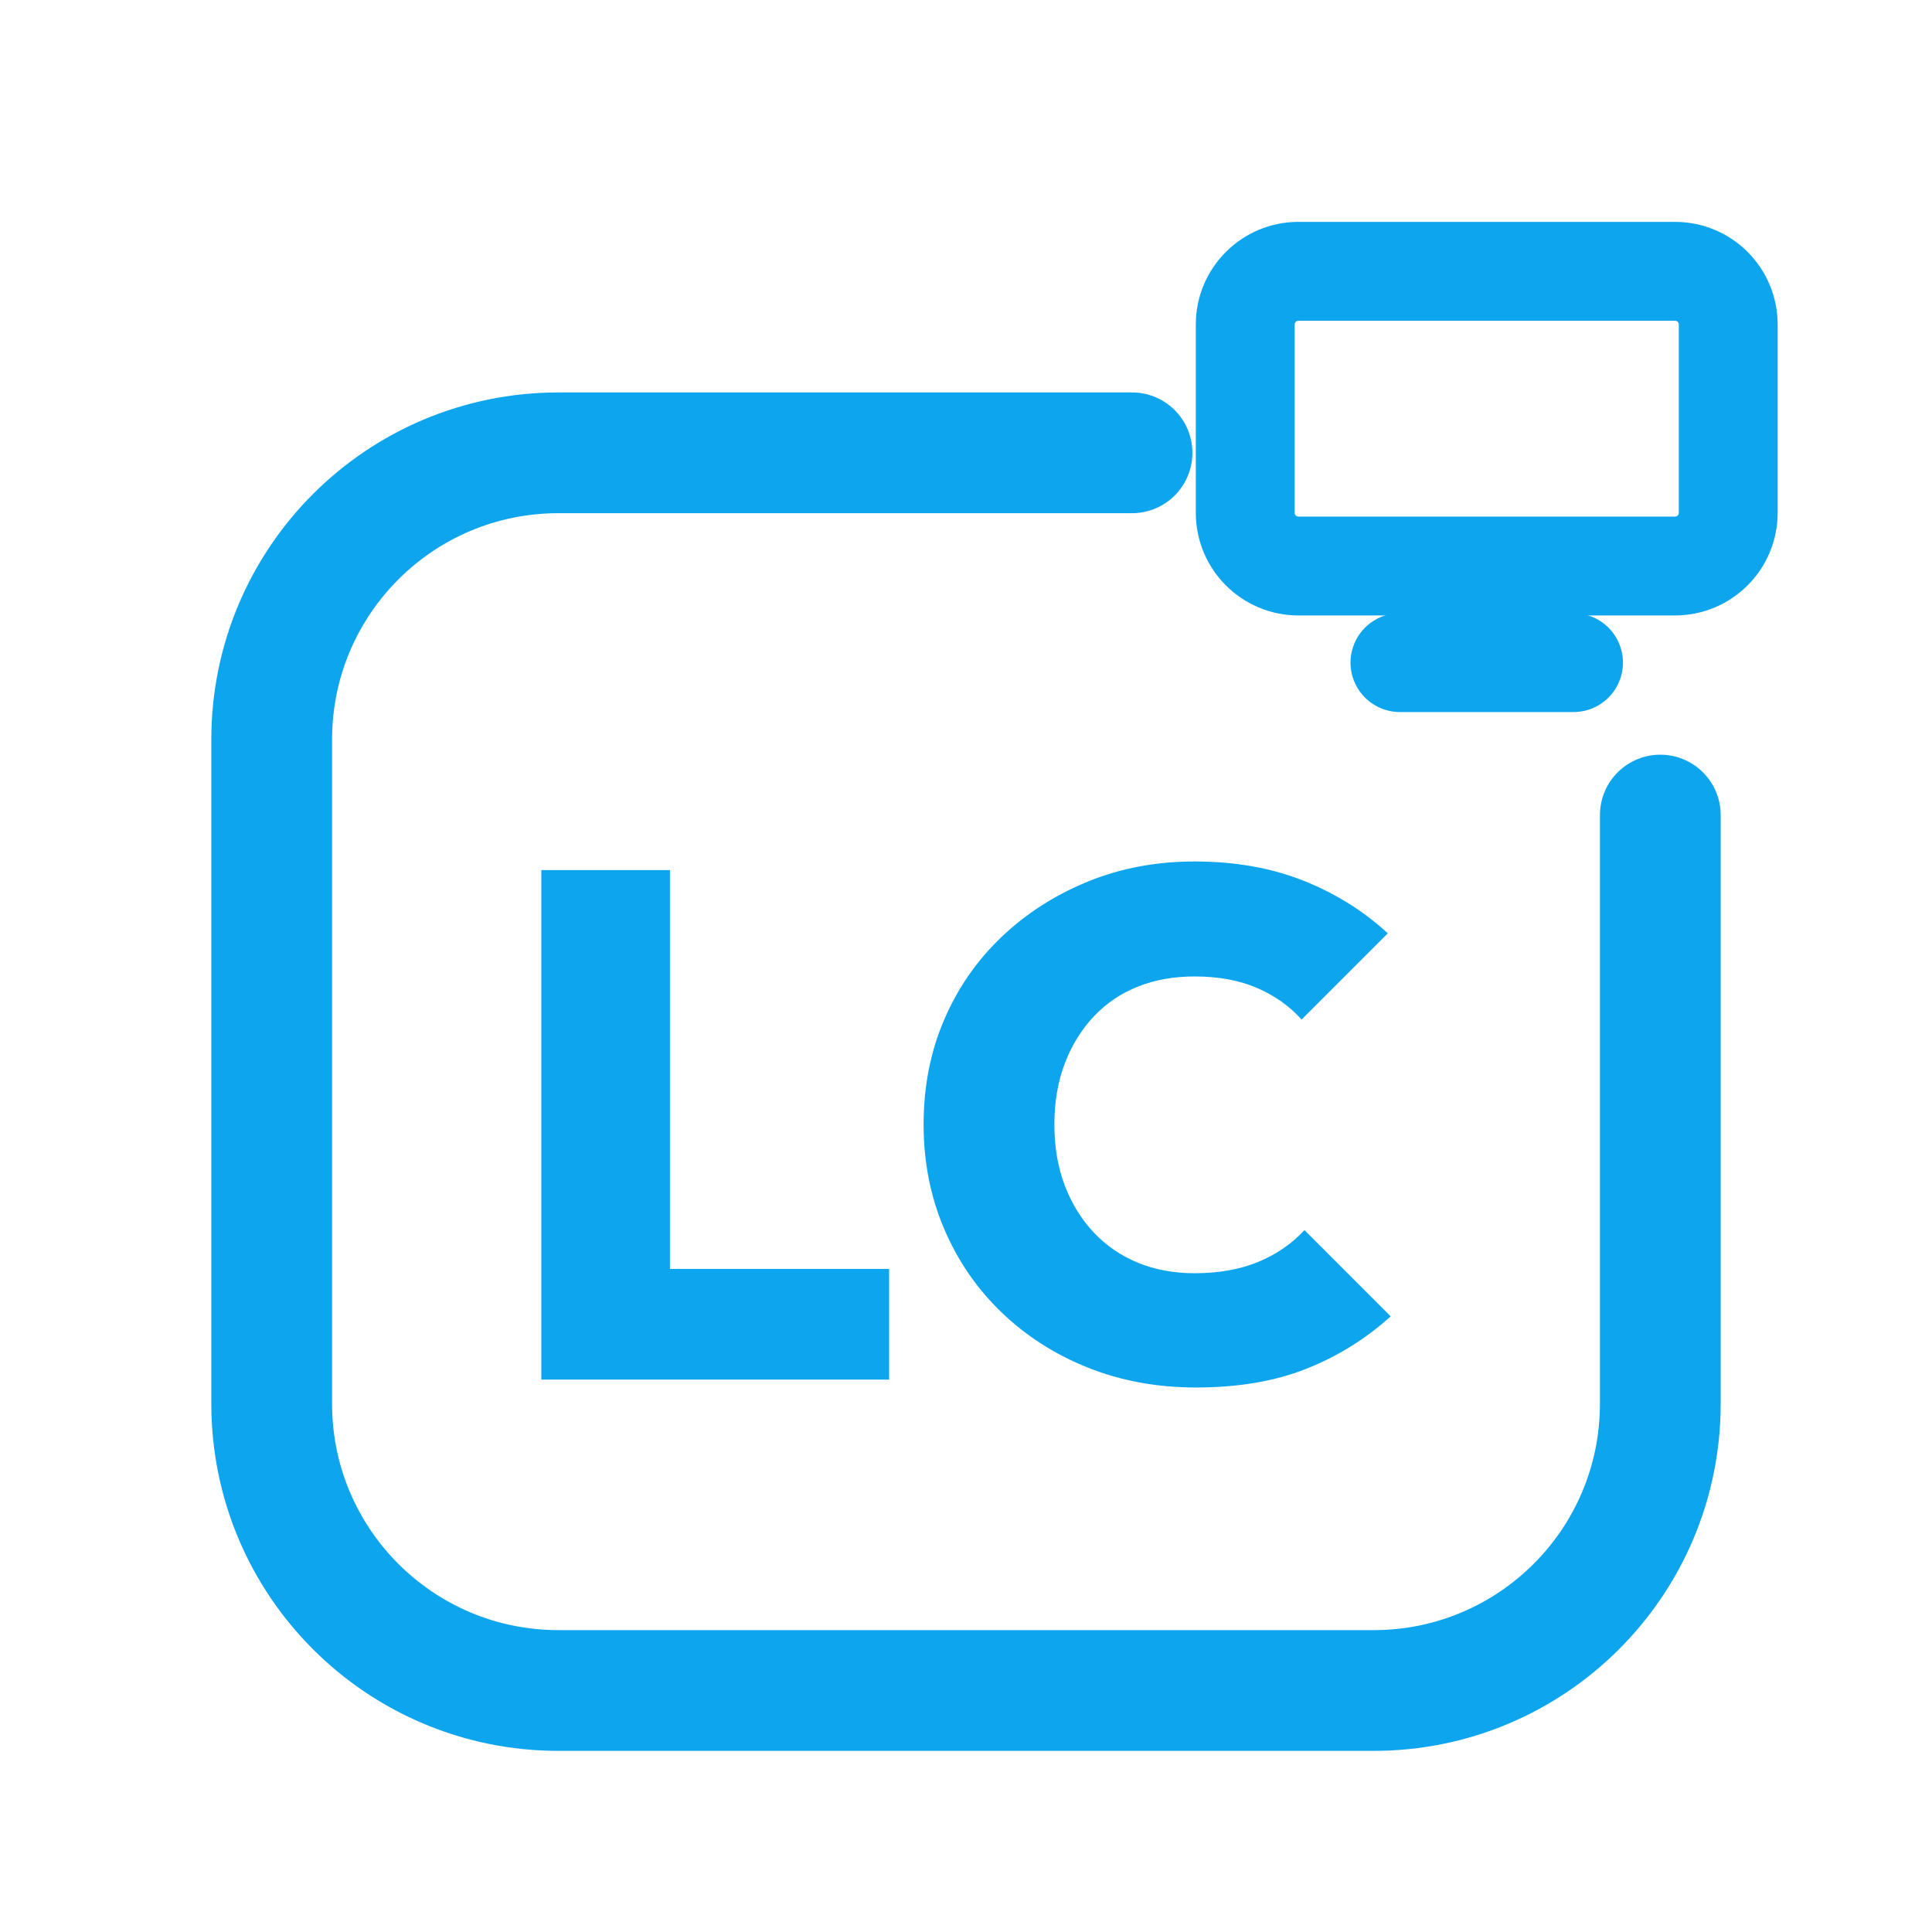
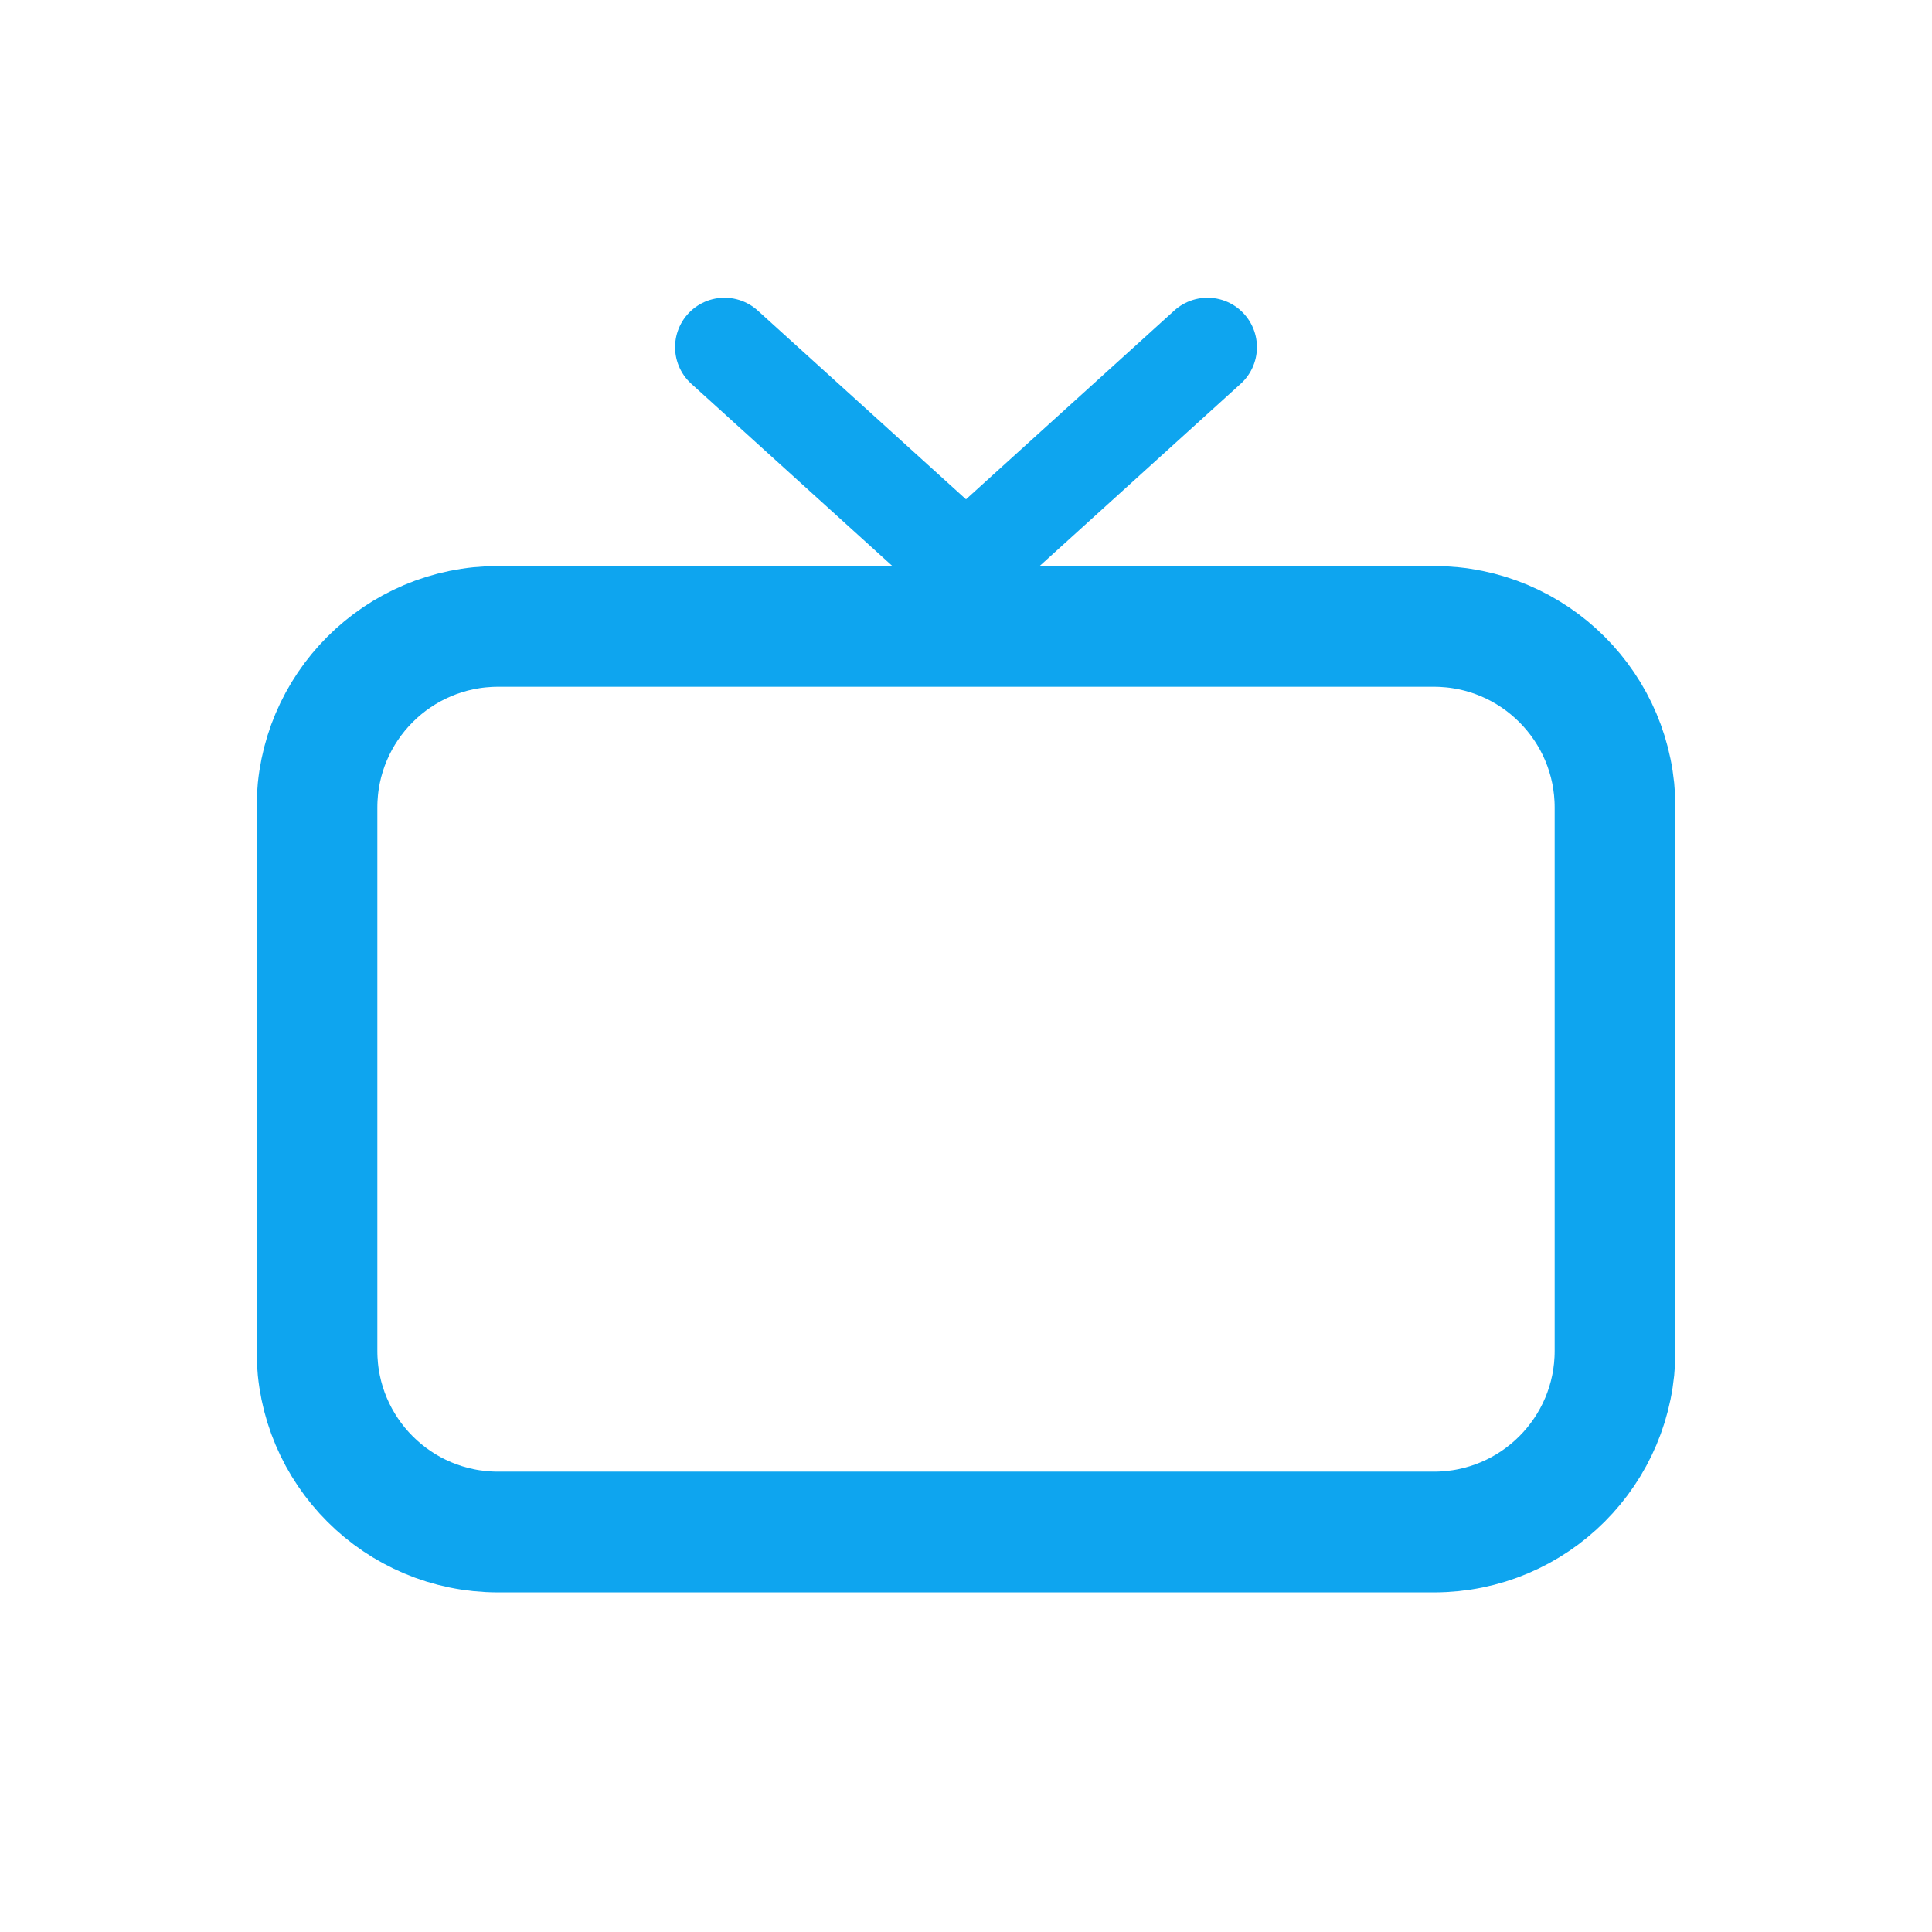
<svg xmlns="http://www.w3.org/2000/svg" viewBox="0 0 512 512" width="512" height="512">
-   <path d="M 300 120 L 148 120 C 106 120 72 154 72 196 L 72 372 C 72 414 106 448 148 448 L 364 448 C 406 448 440 414 440 372 L 440 216" fill="none" stroke="#0EA5EF" stroke-width="32.0" stroke-linecap="round" stroke-linejoin="round" />
-   <rect x="330.0" y="71.9" width="128.0" height="78.1" rx="14.1" fill="none" stroke="#0EA5EF" stroke-width="26.2" stroke-linecap="round" stroke-linejoin="round" />
-   <path d="M 371.0 175.6 L 417.0 175.6" fill="none" stroke="#0EA5EF" stroke-width="26.2" stroke-linecap="round" stroke-linejoin="round" />
-   <path d="M143.452 365.605V230.585H177.54V365.605ZM170.494 365.605V336.278H235.623V365.605Z" fill="#0EA5EF" stroke="none" />
-   <path d="M316.94 367.7Q301.514 367.7 288.374 362.463Q275.234 357.226 265.427 347.799Q255.619 338.373 250.192 325.613Q244.764 312.854 244.764 298.0Q244.764 282.955 250.192 270.291Q255.619 257.627 265.427 248.296Q275.234 238.964 288.279 233.632Q301.324 228.3 316.559 228.3Q332.556 228.3 345.315 233.347Q358.074 238.393 367.787 247.344L344.934 270.196Q340.173 264.864 333.127 261.817Q326.081 258.77 316.559 258.77Q308.37 258.77 301.61 261.436Q294.849 264.102 289.898 269.339Q284.946 274.576 282.185 281.813Q279.424 289.049 279.424 298.0Q279.424 306.951 282.185 314.187Q284.946 321.424 289.898 326.661Q294.849 331.898 301.61 334.659Q308.37 337.42 316.559 337.42Q326.081 337.42 333.317 334.469Q340.554 331.517 345.696 325.994L368.548 348.847Q358.646 357.797 346.172 362.749Q333.698 367.7 316.94 367.7Z" fill="#0EA5EF" stroke="none" />
+   <rect x="84" y="166" width="344" height="240" rx="48" fill="none" stroke="#0EA5EF" stroke-width="32.0" stroke-linecap="round" stroke-linejoin="round" />
+   <path d="M 192 92 L 256 150 L 320 92" fill="none" stroke="#0EA5EF" stroke-width="26.2" stroke-linecap="round" stroke-linejoin="round" />
</svg>
